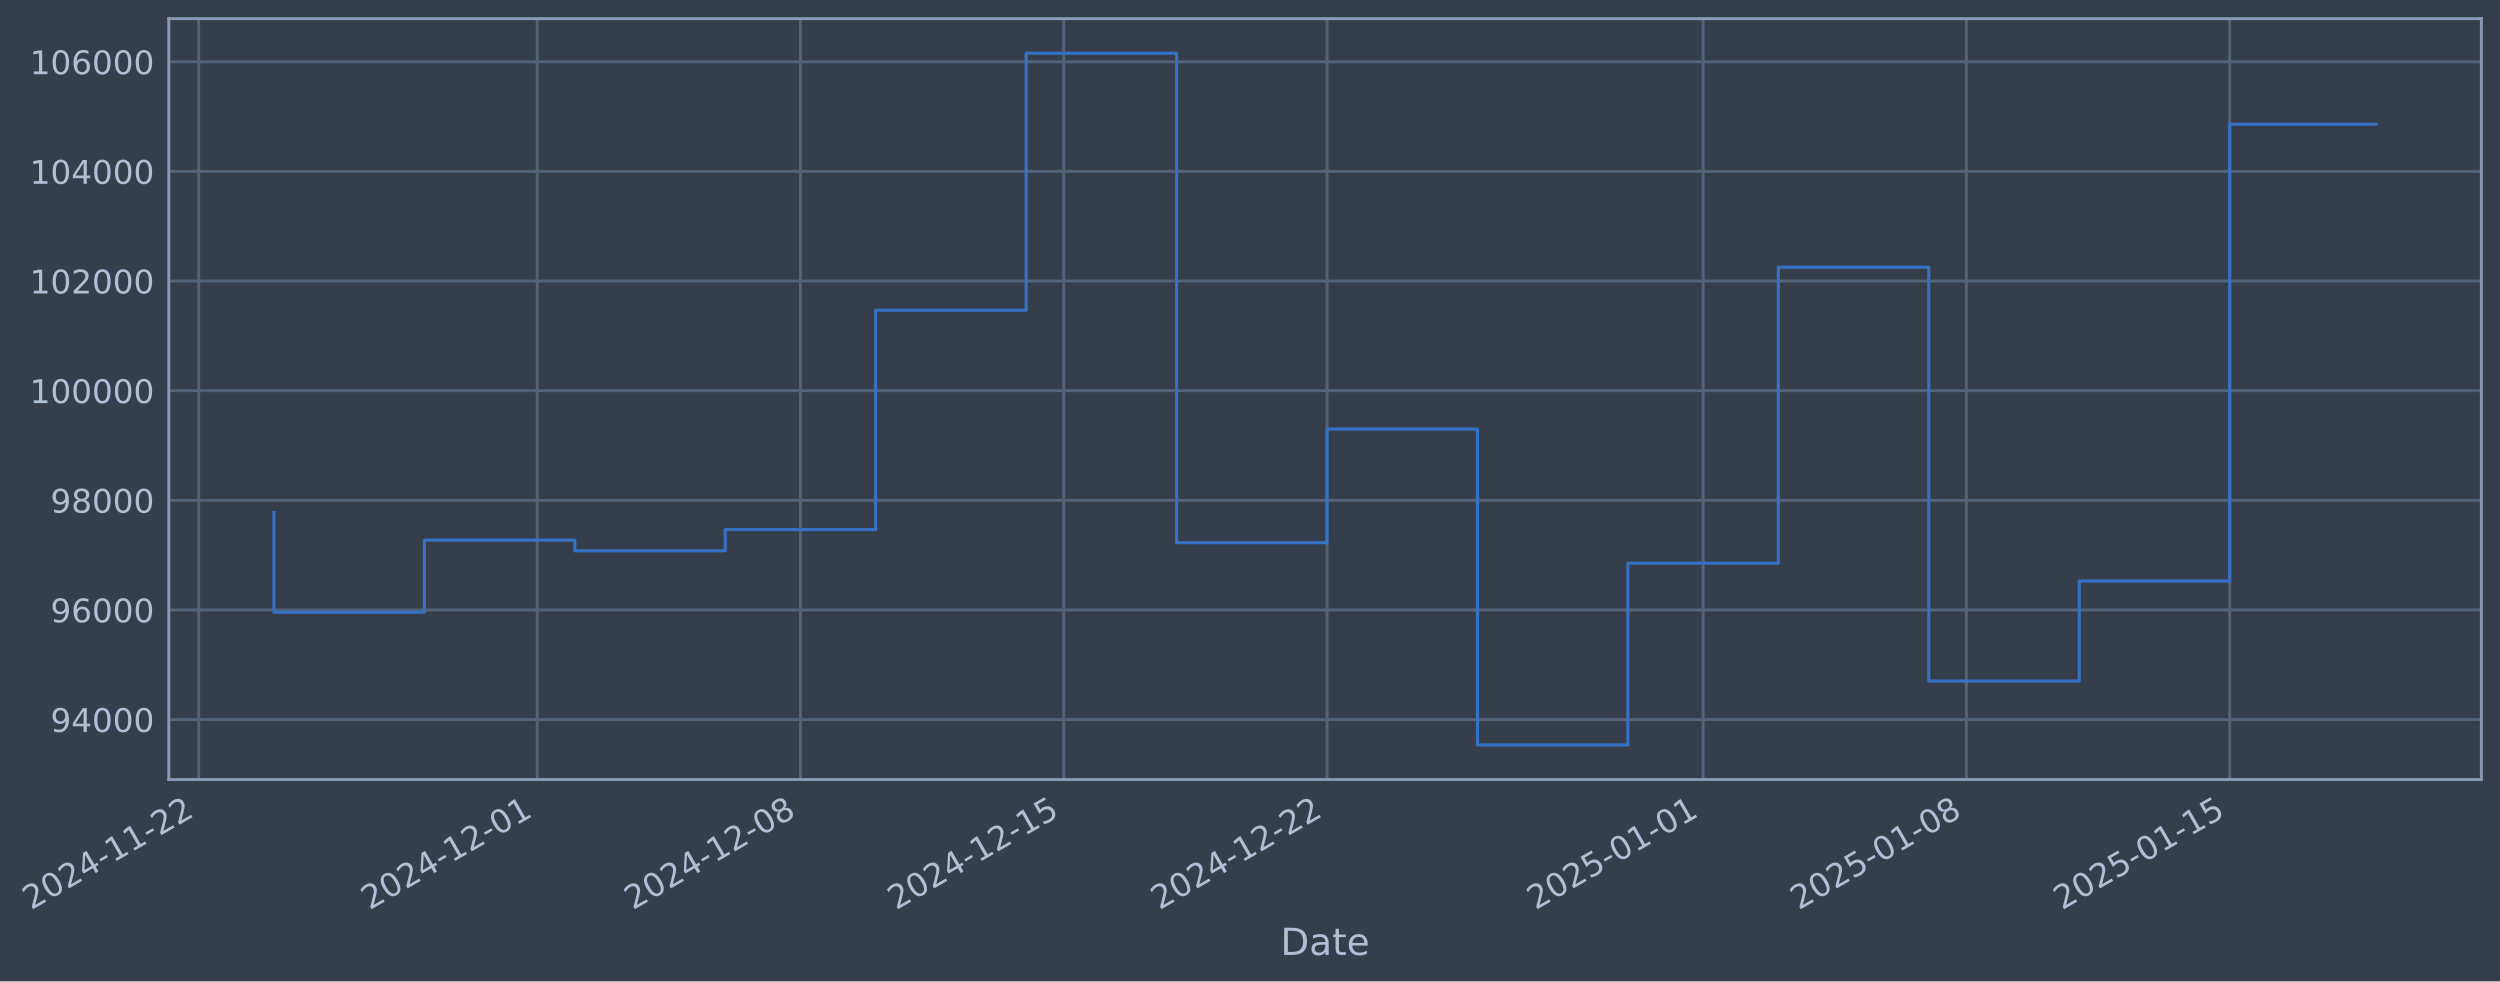
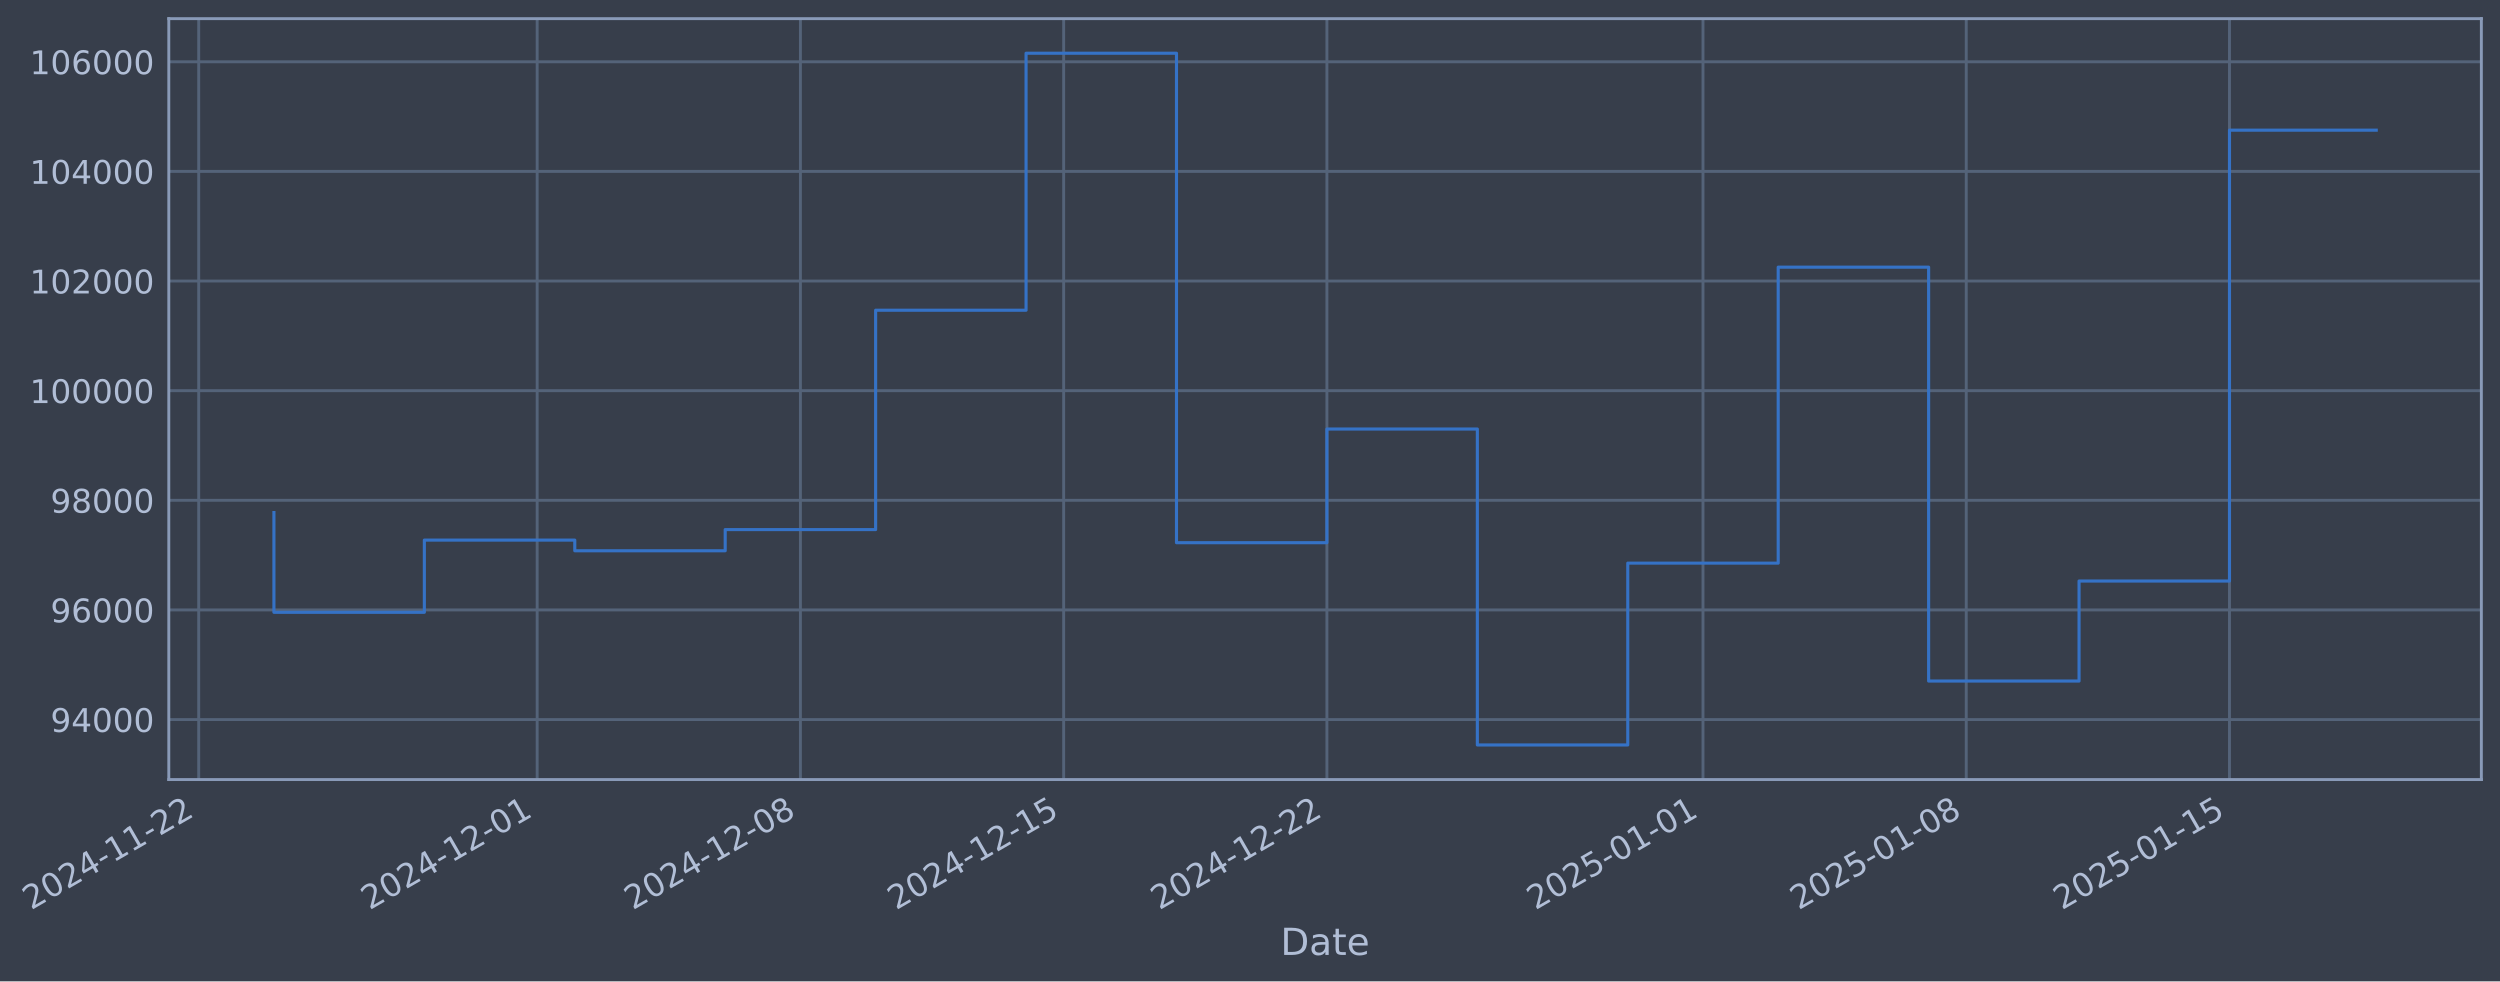
- <svg xmlns="http://www.w3.org/2000/svg" xmlns:xlink="http://www.w3.org/1999/xlink" width="965.171pt" height="378.87pt" viewBox="0 0 965.171 378.87" version="1.1">
+ <svg xmlns="http://www.w3.org/2000/svg" xmlns:xlink="http://www.w3.org/1999/xlink" width="965.168pt" height="378.87pt" viewBox="0 0 965.168 378.87" version="1.1">
  <defs>
    <style type="text/css">*{stroke-linejoin: round; stroke-linecap: butt}</style>
  </defs>
  <g id="figure_1">
    <g id="patch_1">
-       <path d="M 0 378.87  L 965.171 378.87  L 965.171 0  L 0 0  z " style="fill: #373e4b" />
+       <path d="M 0 378.87  L 965.168 378.87  L 965.168 0  L 0 0  z " style="fill: #373e4b" />
    </g>
    <g id="axes_1">
      <g id="patch_2">
-         <path d="M 65.171 300.96  L 957.971 300.96  L 957.971 7.2  L 65.171 7.2  z " style="fill: #373e4b" />
+         <path d="M 65.168 300.96  L 957.968 300.96  L 957.968 7.2  L 65.168 7.2  z " style="fill: #373e4b" />
      </g>
      <g id="matplotlib.axis_1">
        <g id="xtick_1">
          <g id="line2d_1">
-             <path d="M 76.713 300.96  L 76.713 7.2  " clip-path="url(#p9453b588e1)" style="fill: none; stroke: #546379; stroke-width: 1.12; stroke-linecap: square" />
+             <path d="M 76.713 300.96  L 76.713 7.2  " clip-path="url(#p61e8190046)" style="fill: none; stroke: #546379; stroke-width: 1.12; stroke-linecap: square" />
          </g>
          <g id="line2d_2" />
          <g id="text_1">
            <g style="fill: #b1bed6" transform="translate(11.98702 351.4642) rotate(-30) scale(0.126 -0.126)">
              <defs>
                <path id="DejaVuSans-32" d="M 1228 531  L 3431 531  L 3431 0  L 469 0  L 469 531  Q 828 903 1448 1529  Q 2069 2156 2228 2338  Q 2531 2678 2651 2914  Q 2772 3150 2772 3378  Q 2772 3750 2511 3984  Q 2250 4219 1831 4219  Q 1534 4219 1204 4116  Q 875 4013 500 3803  L 500 4441  Q 881 4594 1212 4672  Q 1544 4750 1819 4750  Q 2544 4750 2975 4387  Q 3406 4025 3406 3419  Q 3406 3131 3298 2873  Q 3191 2616 2906 2266  Q 2828 2175 2409 1742  Q 1991 1309 1228 531  z " transform="scale(0.015625)" />
                <path id="DejaVuSans-30" d="M 2034 4250  Q 1547 4250 1301 3770  Q 1056 3291 1056 2328  Q 1056 1369 1301 889  Q 1547 409 2034 409  Q 2525 409 2770 889  Q 3016 1369 3016 2328  Q 3016 3291 2770 3770  Q 2525 4250 2034 4250  z M 2034 4750  Q 2819 4750 3233 4129  Q 3647 3509 3647 2328  Q 3647 1150 3233 529  Q 2819 -91 2034 -91  Q 1250 -91 836 529  Q 422 1150 422 2328  Q 422 3509 836 4129  Q 1250 4750 2034 4750  z " transform="scale(0.015625)" />
                <path id="DejaVuSans-34" d="M 2419 4116  L 825 1625  L 2419 1625  L 2419 4116  z M 2253 4666  L 3047 4666  L 3047 1625  L 3713 1625  L 3713 1100  L 3047 1100  L 3047 0  L 2419 0  L 2419 1100  L 313 1100  L 313 1709  L 2253 4666  z " transform="scale(0.015625)" />
                <path id="DejaVuSans-2d" d="M 313 2009  L 1997 2009  L 1997 1497  L 313 1497  L 313 2009  z " transform="scale(0.015625)" />
                <path id="DejaVuSans-31" d="M 794 531  L 1825 531  L 1825 4091  L 703 3866  L 703 4441  L 1819 4666  L 2450 4666  L 2450 531  L 3481 531  L 3481 0  L 794 0  L 794 531  z " transform="scale(0.015625)" />
              </defs>
              <use xlink:href="#DejaVuSans-32" />
              <use xlink:href="#DejaVuSans-30" transform="translate(63.62305 0)" />
              <use xlink:href="#DejaVuSans-32" transform="translate(127.2461 0)" />
              <use xlink:href="#DejaVuSans-34" transform="translate(190.8691 0)" />
              <use xlink:href="#DejaVuSans-2d" transform="translate(254.4922 0)" />
              <use xlink:href="#DejaVuSans-31" transform="translate(290.5762 0)" />
              <use xlink:href="#DejaVuSans-31" transform="translate(354.1992 0)" />
              <use xlink:href="#DejaVuSans-2d" transform="translate(417.8223 0)" />
              <use xlink:href="#DejaVuSans-32" transform="translate(453.9062 0)" />
              <use xlink:href="#DejaVuSans-32" transform="translate(517.5293 0)" />
            </g>
          </g>
        </g>
        <g id="xtick_2">
          <g id="line2d_3">
-             <path d="M 207.395 300.96  L 207.395 7.2  " clip-path="url(#p9453b588e1)" style="fill: none; stroke: #546379; stroke-width: 1.12; stroke-linecap: square" />
+             <path d="M 207.382 300.96  L 207.382 7.2  " clip-path="url(#p61e8190046)" style="fill: none; stroke: #546379; stroke-width: 1.12; stroke-linecap: square" />
          </g>
          <g id="line2d_4" />
          <g id="text_2">
-             <g style="fill: #b1bed6" transform="translate(142.6696 351.4642) rotate(-30) scale(0.126 -0.126)">
+             <g style="fill: #b1bed6" transform="translate(142.6568 351.4642) rotate(-30) scale(0.126 -0.126)">
              <use xlink:href="#DejaVuSans-32" />
              <use xlink:href="#DejaVuSans-30" transform="translate(63.62305 0)" />
              <use xlink:href="#DejaVuSans-32" transform="translate(127.2461 0)" />
              <use xlink:href="#DejaVuSans-34" transform="translate(190.8691 0)" />
              <use xlink:href="#DejaVuSans-2d" transform="translate(254.4922 0)" />
              <use xlink:href="#DejaVuSans-31" transform="translate(290.5762 0)" />
              <use xlink:href="#DejaVuSans-32" transform="translate(354.1992 0)" />
              <use xlink:href="#DejaVuSans-2d" transform="translate(417.8223 0)" />
              <use xlink:href="#DejaVuSans-30" transform="translate(453.9062 0)" />
              <use xlink:href="#DejaVuSans-31" transform="translate(517.5293 0)" />
            </g>
          </g>
        </g>
        <g id="xtick_3">
          <g id="line2d_5">
-             <path d="M 309.037 300.96  L 309.037 7.2  " clip-path="url(#p9453b588e1)" style="fill: none; stroke: #546379; stroke-width: 1.12; stroke-linecap: square" />
+             <path d="M 309.014 300.96  L 309.014 7.2  " clip-path="url(#p61e8190046)" style="fill: none; stroke: #546379; stroke-width: 1.12; stroke-linecap: square" />
          </g>
          <g id="line2d_6" />
          <g id="text_3">
-             <g style="fill: #b1bed6" transform="translate(244.3115 351.4642) rotate(-30) scale(0.126 -0.126)">
+             <g style="fill: #b1bed6" transform="translate(244.2888 351.4642) rotate(-30) scale(0.126 -0.126)">
              <defs>
                <path id="DejaVuSans-38" d="M 2034 2216  Q 1584 2216 1326 1975  Q 1069 1734 1069 1313  Q 1069 891 1326 650  Q 1584 409 2034 409  Q 2484 409 2743 651  Q 3003 894 3003 1313  Q 3003 1734 2745 1975  Q 2488 2216 2034 2216  z M 1403 2484  Q 997 2584 770 2862  Q 544 3141 544 3541  Q 544 4100 942 4425  Q 1341 4750 2034 4750  Q 2731 4750 3128 4425  Q 3525 4100 3525 3541  Q 3525 3141 3298 2862  Q 3072 2584 2669 2484  Q 3125 2378 3379 2068  Q 3634 1759 3634 1313  Q 3634 634 3220 271  Q 2806 -91 2034 -91  Q 1263 -91 848 271  Q 434 634 434 1313  Q 434 1759 690 2068  Q 947 2378 1403 2484  z M 1172 3481  Q 1172 3119 1398 2916  Q 1625 2713 2034 2713  Q 2441 2713 2670 2916  Q 2900 3119 2900 3481  Q 2900 3844 2670 4047  Q 2441 4250 2034 4250  Q 1625 4250 1398 4047  Q 1172 3844 1172 3481  z " transform="scale(0.015625)" />
              </defs>
              <use xlink:href="#DejaVuSans-32" />
              <use xlink:href="#DejaVuSans-30" transform="translate(63.62305 0)" />
              <use xlink:href="#DejaVuSans-32" transform="translate(127.2461 0)" />
              <use xlink:href="#DejaVuSans-34" transform="translate(190.8691 0)" />
              <use xlink:href="#DejaVuSans-2d" transform="translate(254.4922 0)" />
              <use xlink:href="#DejaVuSans-31" transform="translate(290.5762 0)" />
              <use xlink:href="#DejaVuSans-32" transform="translate(354.1992 0)" />
              <use xlink:href="#DejaVuSans-2d" transform="translate(417.8223 0)" />
              <use xlink:href="#DejaVuSans-30" transform="translate(453.9062 0)" />
              <use xlink:href="#DejaVuSans-38" transform="translate(517.5293 0)" />
            </g>
          </g>
        </g>
        <g id="xtick_4">
          <g id="line2d_7">
-             <path d="M 410.679 300.96  L 410.679 7.2  " clip-path="url(#p9453b588e1)" style="fill: none; stroke: #546379; stroke-width: 1.12; stroke-linecap: square" />
+             <path d="M 410.646 300.96  L 410.646 7.2  " clip-path="url(#p61e8190046)" style="fill: none; stroke: #546379; stroke-width: 1.12; stroke-linecap: square" />
          </g>
          <g id="line2d_8" />
          <g id="text_4">
-             <g style="fill: #b1bed6" transform="translate(345.9535 351.4642) rotate(-30) scale(0.126 -0.126)">
+             <g style="fill: #b1bed6" transform="translate(345.9209 351.4642) rotate(-30) scale(0.126 -0.126)">
              <defs>
                <path id="DejaVuSans-35" d="M 691 4666  L 3169 4666  L 3169 4134  L 1269 4134  L 1269 2991  Q 1406 3038 1543 3061  Q 1681 3084 1819 3084  Q 2600 3084 3056 2656  Q 3513 2228 3513 1497  Q 3513 744 3044 326  Q 2575 -91 1722 -91  Q 1428 -91 1123 -41  Q 819 9 494 109  L 494 744  Q 775 591 1075 516  Q 1375 441 1709 441  Q 2250 441 2565 725  Q 2881 1009 2881 1497  Q 2881 1984 2565 2268  Q 2250 2553 1709 2553  Q 1456 2553 1204 2497  Q 953 2441 691 2322  L 691 4666  z " transform="scale(0.015625)" />
              </defs>
              <use xlink:href="#DejaVuSans-32" />
              <use xlink:href="#DejaVuSans-30" transform="translate(63.62305 0)" />
              <use xlink:href="#DejaVuSans-32" transform="translate(127.2461 0)" />
              <use xlink:href="#DejaVuSans-34" transform="translate(190.8691 0)" />
              <use xlink:href="#DejaVuSans-2d" transform="translate(254.4922 0)" />
              <use xlink:href="#DejaVuSans-31" transform="translate(290.5762 0)" />
              <use xlink:href="#DejaVuSans-32" transform="translate(354.1992 0)" />
              <use xlink:href="#DejaVuSans-2d" transform="translate(417.8223 0)" />
              <use xlink:href="#DejaVuSans-31" transform="translate(453.9062 0)" />
              <use xlink:href="#DejaVuSans-35" transform="translate(517.5293 0)" />
            </g>
          </g>
        </g>
        <g id="xtick_5">
          <g id="line2d_9">
-             <path d="M 512.321 300.96  L 512.321 7.2  " clip-path="url(#p9453b588e1)" style="fill: none; stroke: #546379; stroke-width: 1.12; stroke-linecap: square" />
+             <path d="M 512.278 300.96  L 512.278 7.2  " clip-path="url(#p61e8190046)" style="fill: none; stroke: #546379; stroke-width: 1.12; stroke-linecap: square" />
          </g>
          <g id="line2d_10" />
          <g id="text_5">
-             <g style="fill: #b1bed6" transform="translate(447.5955 351.4642) rotate(-30) scale(0.126 -0.126)">
+             <g style="fill: #b1bed6" transform="translate(447.5529 351.4642) rotate(-30) scale(0.126 -0.126)">
              <use xlink:href="#DejaVuSans-32" />
              <use xlink:href="#DejaVuSans-30" transform="translate(63.62305 0)" />
              <use xlink:href="#DejaVuSans-32" transform="translate(127.2461 0)" />
              <use xlink:href="#DejaVuSans-34" transform="translate(190.8691 0)" />
              <use xlink:href="#DejaVuSans-2d" transform="translate(254.4922 0)" />
              <use xlink:href="#DejaVuSans-31" transform="translate(290.5762 0)" />
              <use xlink:href="#DejaVuSans-32" transform="translate(354.1992 0)" />
              <use xlink:href="#DejaVuSans-2d" transform="translate(417.8223 0)" />
              <use xlink:href="#DejaVuSans-32" transform="translate(453.9062 0)" />
              <use xlink:href="#DejaVuSans-32" transform="translate(517.5293 0)" />
            </g>
          </g>
        </g>
        <g id="xtick_6">
          <g id="line2d_11">
-             <path d="M 657.524 300.96  L 657.524 7.2  " clip-path="url(#p9453b588e1)" style="fill: none; stroke: #546379; stroke-width: 1.12; stroke-linecap: square" />
+             <path d="M 657.467 300.96  L 657.467 7.2  " clip-path="url(#p61e8190046)" style="fill: none; stroke: #546379; stroke-width: 1.12; stroke-linecap: square" />
          </g>
          <g id="line2d_12" />
          <g id="text_6">
-             <g style="fill: #b1bed6" transform="translate(592.7983 351.4642) rotate(-30) scale(0.126 -0.126)">
+             <g style="fill: #b1bed6" transform="translate(592.7415 351.4642) rotate(-30) scale(0.126 -0.126)">
              <use xlink:href="#DejaVuSans-32" />
              <use xlink:href="#DejaVuSans-30" transform="translate(63.62305 0)" />
              <use xlink:href="#DejaVuSans-32" transform="translate(127.2461 0)" />
              <use xlink:href="#DejaVuSans-35" transform="translate(190.8691 0)" />
              <use xlink:href="#DejaVuSans-2d" transform="translate(254.4922 0)" />
              <use xlink:href="#DejaVuSans-30" transform="translate(290.5762 0)" />
              <use xlink:href="#DejaVuSans-31" transform="translate(354.1992 0)" />
              <use xlink:href="#DejaVuSans-2d" transform="translate(417.8223 0)" />
              <use xlink:href="#DejaVuSans-30" transform="translate(453.9062 0)" />
              <use xlink:href="#DejaVuSans-31" transform="translate(517.5293 0)" />
            </g>
          </g>
        </g>
        <g id="xtick_7">
          <g id="line2d_13">
-             <path d="M 759.166 300.96  L 759.166 7.2  " clip-path="url(#p9453b588e1)" style="fill: none; stroke: #546379; stroke-width: 1.12; stroke-linecap: square" />
+             <path d="M 759.099 300.96  L 759.099 7.2  " clip-path="url(#p61e8190046)" style="fill: none; stroke: #546379; stroke-width: 1.12; stroke-linecap: square" />
          </g>
          <g id="line2d_14" />
          <g id="text_7">
-             <g style="fill: #b1bed6" transform="translate(694.4403 351.4642) rotate(-30) scale(0.126 -0.126)">
+             <g style="fill: #b1bed6" transform="translate(694.3736 351.4642) rotate(-30) scale(0.126 -0.126)">
              <use xlink:href="#DejaVuSans-32" />
              <use xlink:href="#DejaVuSans-30" transform="translate(63.62305 0)" />
              <use xlink:href="#DejaVuSans-32" transform="translate(127.2461 0)" />
              <use xlink:href="#DejaVuSans-35" transform="translate(190.8691 0)" />
              <use xlink:href="#DejaVuSans-2d" transform="translate(254.4922 0)" />
              <use xlink:href="#DejaVuSans-30" transform="translate(290.5762 0)" />
              <use xlink:href="#DejaVuSans-31" transform="translate(354.1992 0)" />
              <use xlink:href="#DejaVuSans-2d" transform="translate(417.8223 0)" />
              <use xlink:href="#DejaVuSans-30" transform="translate(453.9062 0)" />
              <use xlink:href="#DejaVuSans-38" transform="translate(517.5293 0)" />
            </g>
          </g>
        </g>
        <g id="xtick_8">
          <g id="line2d_15">
-             <path d="M 860.808 300.96  L 860.808 7.2  " clip-path="url(#p9453b588e1)" style="fill: none; stroke: #546379; stroke-width: 1.12; stroke-linecap: square" />
+             <path d="M 860.731 300.96  L 860.731 7.2  " clip-path="url(#p61e8190046)" style="fill: none; stroke: #546379; stroke-width: 1.12; stroke-linecap: square" />
          </g>
          <g id="line2d_16" />
          <g id="text_8">
-             <g style="fill: #b1bed6" transform="translate(796.0822 351.4642) rotate(-30) scale(0.126 -0.126)">
+             <g style="fill: #b1bed6" transform="translate(796.0056 351.4642) rotate(-30) scale(0.126 -0.126)">
              <use xlink:href="#DejaVuSans-32" />
              <use xlink:href="#DejaVuSans-30" transform="translate(63.62305 0)" />
              <use xlink:href="#DejaVuSans-32" transform="translate(127.2461 0)" />
              <use xlink:href="#DejaVuSans-35" transform="translate(190.8691 0)" />
              <use xlink:href="#DejaVuSans-2d" transform="translate(254.4922 0)" />
              <use xlink:href="#DejaVuSans-30" transform="translate(290.5762 0)" />
              <use xlink:href="#DejaVuSans-31" transform="translate(354.1992 0)" />
              <use xlink:href="#DejaVuSans-2d" transform="translate(417.8223 0)" />
              <use xlink:href="#DejaVuSans-31" transform="translate(453.9062 0)" />
              <use xlink:href="#DejaVuSans-35" transform="translate(517.5293 0)" />
            </g>
          </g>
        </g>
        <g id="text_9">
-           <g style="fill: #b1bed6" transform="translate(494.3621 368.6753) scale(0.144 -0.144)">
+           <g style="fill: #b1bed6" transform="translate(494.3593 368.6753) scale(0.144 -0.144)">
            <defs>
              <path id="DejaVuSans-44" d="M 1259 4147  L 1259 519  L 2022 519  Q 2988 519 3436 956  Q 3884 1394 3884 2338  Q 3884 3275 3436 3711  Q 2988 4147 2022 4147  L 1259 4147  z M 628 4666  L 1925 4666  Q 3281 4666 3915 4102  Q 4550 3538 4550 2338  Q 4550 1131 3912 565  Q 3275 0 1925 0  L 628 0  L 628 4666  z " transform="scale(0.015625)" />
              <path id="DejaVuSans-61" d="M 2194 1759  Q 1497 1759 1228 1600  Q 959 1441 959 1056  Q 959 750 1161 570  Q 1363 391 1709 391  Q 2188 391 2477 730  Q 2766 1069 2766 1631  L 2766 1759  L 2194 1759  z M 3341 1997  L 3341 0  L 2766 0  L 2766 531  Q 2569 213 2275 61  Q 1981 -91 1556 -91  Q 1019 -91 701 211  Q 384 513 384 1019  Q 384 1609 779 1909  Q 1175 2209 1959 2209  L 2766 2209  L 2766 2266  Q 2766 2663 2505 2880  Q 2244 3097 1772 3097  Q 1472 3097 1187 3025  Q 903 2953 641 2809  L 641 3341  Q 956 3463 1253 3523  Q 1550 3584 1831 3584  Q 2591 3584 2966 3190  Q 3341 2797 3341 1997  z " transform="scale(0.015625)" />
              <path id="DejaVuSans-74" d="M 1172 4494  L 1172 3500  L 2356 3500  L 2356 3053  L 1172 3053  L 1172 1153  Q 1172 725 1289 603  Q 1406 481 1766 481  L 2356 481  L 2356 0  L 1766 0  Q 1100 0 847 248  Q 594 497 594 1153  L 594 3053  L 172 3053  L 172 3500  L 594 3500  L 594 4494  L 1172 4494  z " transform="scale(0.015625)" />
              <path id="DejaVuSans-65" d="M 3597 1894  L 3597 1613  L 953 1613  Q 991 1019 1311 708  Q 1631 397 2203 397  Q 2534 397 2845 478  Q 3156 559 3463 722  L 3463 178  Q 3153 47 2828 -22  Q 2503 -91 2169 -91  Q 1331 -91 842 396  Q 353 884 353 1716  Q 353 2575 817 3079  Q 1281 3584 2069 3584  Q 2775 3584 3186 3129  Q 3597 2675 3597 1894  z M 3022 2063  Q 3016 2534 2758 2815  Q 2500 3097 2075 3097  Q 1594 3097 1305 2825  Q 1016 2553 972 2059  L 3022 2063  z " transform="scale(0.015625)" />
            </defs>
            <use xlink:href="#DejaVuSans-44" />
            <use xlink:href="#DejaVuSans-61" transform="translate(77.00195 0)" />
            <use xlink:href="#DejaVuSans-74" transform="translate(138.2812 0)" />
            <use xlink:href="#DejaVuSans-65" transform="translate(177.4902 0)" />
          </g>
        </g>
      </g>
      <g id="matplotlib.axis_2">
        <g id="ytick_1">
          <g id="line2d_17">
-             <path d="M 65.171 277.797  L 957.971 277.797  " clip-path="url(#p9453b588e1)" style="fill: none; stroke: #546379; stroke-width: 1.12; stroke-linecap: square" />
+             <path d="M 65.168 277.797  L 957.968 277.797  " clip-path="url(#p61e8190046)" style="fill: none; stroke: #546379; stroke-width: 1.12; stroke-linecap: square" />
          </g>
          <g id="line2d_18" />
          <g id="text_10">
-             <g style="fill: #b1bed6" transform="translate(19.48752 282.5841) scale(0.126 -0.126)">
+             <g style="fill: #b1bed6" transform="translate(19.48468 282.5841) scale(0.126 -0.126)">
              <defs>
                <path id="DejaVuSans-39" d="M 703 97  L 703 672  Q 941 559 1184 500  Q 1428 441 1663 441  Q 2288 441 2617 861  Q 2947 1281 2994 2138  Q 2813 1869 2534 1725  Q 2256 1581 1919 1581  Q 1219 1581 811 2004  Q 403 2428 403 3163  Q 403 3881 828 4315  Q 1253 4750 1959 4750  Q 2769 4750 3195 4129  Q 3622 3509 3622 2328  Q 3622 1225 3098 567  Q 2575 -91 1691 -91  Q 1453 -91 1209 -44  Q 966 3 703 97  z M 1959 2075  Q 2384 2075 2632 2365  Q 2881 2656 2881 3163  Q 2881 3666 2632 3958  Q 2384 4250 1959 4250  Q 1534 4250 1286 3958  Q 1038 3666 1038 3163  Q 1038 2656 1286 2365  Q 1534 2075 1959 2075  z " transform="scale(0.015625)" />
              </defs>
              <use xlink:href="#DejaVuSans-39" />
              <use xlink:href="#DejaVuSans-34" transform="translate(63.62305 0)" />
              <use xlink:href="#DejaVuSans-30" transform="translate(127.2461 0)" />
              <use xlink:href="#DejaVuSans-30" transform="translate(190.8691 0)" />
              <use xlink:href="#DejaVuSans-30" transform="translate(254.4922 0)" />
            </g>
          </g>
        </g>
        <g id="ytick_2">
          <g id="line2d_19">
-             <path d="M 65.171 235.473  L 957.971 235.473  " clip-path="url(#p9453b588e1)" style="fill: none; stroke: #546379; stroke-width: 1.12; stroke-linecap: square" />
+             <path d="M 65.168 235.473  L 957.968 235.473  " clip-path="url(#p61e8190046)" style="fill: none; stroke: #546379; stroke-width: 1.12; stroke-linecap: square" />
          </g>
          <g id="line2d_20" />
          <g id="text_11">
-             <g style="fill: #b1bed6" transform="translate(19.48752 240.2602) scale(0.126 -0.126)">
+             <g style="fill: #b1bed6" transform="translate(19.48468 240.2602) scale(0.126 -0.126)">
              <defs>
                <path id="DejaVuSans-36" d="M 2113 2584  Q 1688 2584 1439 2293  Q 1191 2003 1191 1497  Q 1191 994 1439 701  Q 1688 409 2113 409  Q 2538 409 2786 701  Q 3034 994 3034 1497  Q 3034 2003 2786 2293  Q 2538 2584 2113 2584  z M 3366 4563  L 3366 3988  Q 3128 4100 2886 4159  Q 2644 4219 2406 4219  Q 1781 4219 1451 3797  Q 1122 3375 1075 2522  Q 1259 2794 1537 2939  Q 1816 3084 2150 3084  Q 2853 3084 3261 2657  Q 3669 2231 3669 1497  Q 3669 778 3244 343  Q 2819 -91 2113 -91  Q 1303 -91 875 529  Q 447 1150 447 2328  Q 447 3434 972 4092  Q 1497 4750 2381 4750  Q 2619 4750 2861 4703  Q 3103 4656 3366 4563  z " transform="scale(0.015625)" />
              </defs>
              <use xlink:href="#DejaVuSans-39" />
              <use xlink:href="#DejaVuSans-36" transform="translate(63.62305 0)" />
              <use xlink:href="#DejaVuSans-30" transform="translate(127.2461 0)" />
              <use xlink:href="#DejaVuSans-30" transform="translate(190.8691 0)" />
              <use xlink:href="#DejaVuSans-30" transform="translate(254.4922 0)" />
            </g>
          </g>
        </g>
        <g id="ytick_3">
          <g id="line2d_21">
-             <path d="M 65.171 193.149  L 957.971 193.149  " clip-path="url(#p9453b588e1)" style="fill: none; stroke: #546379; stroke-width: 1.12; stroke-linecap: square" />
+             <path d="M 65.168 193.149  L 957.968 193.149  " clip-path="url(#p61e8190046)" style="fill: none; stroke: #546379; stroke-width: 1.12; stroke-linecap: square" />
          </g>
          <g id="line2d_22" />
          <g id="text_12">
-             <g style="fill: #b1bed6" transform="translate(19.48752 197.9364) scale(0.126 -0.126)">
+             <g style="fill: #b1bed6" transform="translate(19.48468 197.9364) scale(0.126 -0.126)">
              <use xlink:href="#DejaVuSans-39" />
              <use xlink:href="#DejaVuSans-38" transform="translate(63.62305 0)" />
              <use xlink:href="#DejaVuSans-30" transform="translate(127.2461 0)" />
              <use xlink:href="#DejaVuSans-30" transform="translate(190.8691 0)" />
              <use xlink:href="#DejaVuSans-30" transform="translate(254.4922 0)" />
            </g>
          </g>
        </g>
        <g id="ytick_4">
          <g id="line2d_23">
-             <path d="M 65.171 150.826  L 957.971 150.826  " clip-path="url(#p9453b588e1)" style="fill: none; stroke: #546379; stroke-width: 1.12; stroke-linecap: square" />
+             <path d="M 65.168 150.826  L 957.968 150.826  " clip-path="url(#p61e8190046)" style="fill: none; stroke: #546379; stroke-width: 1.12; stroke-linecap: square" />
          </g>
          <g id="line2d_24" />
          <g id="text_13">
-             <g style="fill: #b1bed6" transform="translate(11.47077 155.6126) scale(0.126 -0.126)">
+             <g style="fill: #b1bed6" transform="translate(11.46793 155.6126) scale(0.126 -0.126)">
              <use xlink:href="#DejaVuSans-31" />
              <use xlink:href="#DejaVuSans-30" transform="translate(63.62305 0)" />
              <use xlink:href="#DejaVuSans-30" transform="translate(127.2461 0)" />
              <use xlink:href="#DejaVuSans-30" transform="translate(190.8691 0)" />
              <use xlink:href="#DejaVuSans-30" transform="translate(254.4922 0)" />
              <use xlink:href="#DejaVuSans-30" transform="translate(318.1152 0)" />
            </g>
          </g>
        </g>
        <g id="ytick_5">
          <g id="line2d_25">
-             <path d="M 65.171 108.502  L 957.971 108.502  " clip-path="url(#p9453b588e1)" style="fill: none; stroke: #546379; stroke-width: 1.12; stroke-linecap: square" />
+             <path d="M 65.168 108.502  L 957.968 108.502  " clip-path="url(#p61e8190046)" style="fill: none; stroke: #546379; stroke-width: 1.12; stroke-linecap: square" />
          </g>
          <g id="line2d_26" />
          <g id="text_14">
-             <g style="fill: #b1bed6" transform="translate(11.47077 113.2888) scale(0.126 -0.126)">
+             <g style="fill: #b1bed6" transform="translate(11.46793 113.2888) scale(0.126 -0.126)">
              <use xlink:href="#DejaVuSans-31" />
              <use xlink:href="#DejaVuSans-30" transform="translate(63.62305 0)" />
              <use xlink:href="#DejaVuSans-32" transform="translate(127.2461 0)" />
              <use xlink:href="#DejaVuSans-30" transform="translate(190.8691 0)" />
              <use xlink:href="#DejaVuSans-30" transform="translate(254.4922 0)" />
              <use xlink:href="#DejaVuSans-30" transform="translate(318.1152 0)" />
            </g>
          </g>
        </g>
        <g id="ytick_6">
          <g id="line2d_27">
-             <path d="M 65.171 66.178  L 957.971 66.178  " clip-path="url(#p9453b588e1)" style="fill: none; stroke: #546379; stroke-width: 1.12; stroke-linecap: square" />
+             <path d="M 65.168 66.178  L 957.968 66.178  " clip-path="url(#p61e8190046)" style="fill: none; stroke: #546379; stroke-width: 1.12; stroke-linecap: square" />
          </g>
          <g id="line2d_28" />
          <g id="text_15">
-             <g style="fill: #b1bed6" transform="translate(11.47077 70.96502) scale(0.126 -0.126)">
+             <g style="fill: #b1bed6" transform="translate(11.46793 70.96502) scale(0.126 -0.126)">
              <use xlink:href="#DejaVuSans-31" />
              <use xlink:href="#DejaVuSans-30" transform="translate(63.62305 0)" />
              <use xlink:href="#DejaVuSans-34" transform="translate(127.2461 0)" />
              <use xlink:href="#DejaVuSans-30" transform="translate(190.8691 0)" />
              <use xlink:href="#DejaVuSans-30" transform="translate(254.4922 0)" />
              <use xlink:href="#DejaVuSans-30" transform="translate(318.1152 0)" />
            </g>
          </g>
        </g>
        <g id="ytick_7">
          <g id="line2d_29">
-             <path d="M 65.171 23.854  L 957.971 23.854  " clip-path="url(#p9453b588e1)" style="fill: none; stroke: #546379; stroke-width: 1.12; stroke-linecap: square" />
+             <path d="M 65.168 23.854  L 957.968 23.854  " clip-path="url(#p61e8190046)" style="fill: none; stroke: #546379; stroke-width: 1.12; stroke-linecap: square" />
          </g>
          <g id="line2d_30" />
          <g id="text_16">
-             <g style="fill: #b1bed6" transform="translate(11.47077 28.64121) scale(0.126 -0.126)">
+             <g style="fill: #b1bed6" transform="translate(11.46793 28.64121) scale(0.126 -0.126)">
              <use xlink:href="#DejaVuSans-31" />
              <use xlink:href="#DejaVuSans-30" transform="translate(63.62305 0)" />
              <use xlink:href="#DejaVuSans-36" transform="translate(127.2461 0)" />
              <use xlink:href="#DejaVuSans-30" transform="translate(190.8691 0)" />
              <use xlink:href="#DejaVuSans-30" transform="translate(254.4922 0)" />
              <use xlink:href="#DejaVuSans-30" transform="translate(318.1152 0)" />
            </g>
          </g>
        </g>
      </g>
      <g id="line2d_31">
-         <path d="M 105.753 197.87  L 105.753 236.383  L 163.834 236.383  L 163.834 208.521  L 221.915 208.521  L 221.915 212.628  L 279.996 212.628  L 279.996 204.459  L 338.078 204.459  L 338.078 119.77  L 396.159 119.77  L 396.159 20.553  L 454.24 20.553  L 454.24 209.517  L 512.321 209.517  L 512.321 165.636  L 570.402 165.636  L 570.402 287.607  L 628.483 287.607  L 628.483 217.409  L 686.564 217.409  L 686.564 103.141  L 744.645 103.141  L 744.645 262.927  L 802.727 262.927  L 802.727 224.318  L 860.808 224.318  L 860.808 47.964  L 917.389 47.964  " clip-path="url(#p9453b588e1)" style="fill: none; stroke: #3572c6; stroke-width: 1.2; stroke-linecap: square" />
+         <path d="M 105.75 197.87  L 105.75 236.383  L 163.826 236.383  L 163.826 208.521  L 221.901 208.521  L 221.901 212.628  L 279.977 212.628  L 279.977 204.459  L 338.052 204.459  L 338.052 119.77  L 396.128 119.77  L 396.128 20.553  L 454.203 20.553  L 454.203 209.517  L 512.278 209.517  L 512.278 165.636  L 570.354 165.636  L 570.354 287.607  L 628.429 287.607  L 628.429 217.409  L 686.505 217.409  L 686.505 103.141  L 744.58 103.141  L 744.58 262.927  L 802.656 262.927  L 802.656 224.318  L 860.731 224.318  L 860.731 50.247  L 917.387 50.247  " clip-path="url(#p61e8190046)" style="fill: none; stroke: #3572c6; stroke-width: 1.2; stroke-linecap: square" />
      </g>
      <g id="patch_3">
-         <path d="M 65.171 300.96  L 65.171 7.2  " style="fill: none; stroke: #899ab8; stroke-width: 1.12; stroke-linejoin: miter; stroke-linecap: square" />
+         <path d="M 65.168 300.96  L 65.168 7.2  " style="fill: none; stroke: #899ab8; stroke-width: 1.12; stroke-linejoin: miter; stroke-linecap: square" />
      </g>
      <g id="patch_4">
-         <path d="M 957.971 300.96  L 957.971 7.2  " style="fill: none; stroke: #899ab8; stroke-width: 1.12; stroke-linejoin: miter; stroke-linecap: square" />
+         <path d="M 957.968 300.96  L 957.968 7.2  " style="fill: none; stroke: #899ab8; stroke-width: 1.12; stroke-linejoin: miter; stroke-linecap: square" />
      </g>
      <g id="patch_5">
-         <path d="M 65.171 300.96  L 957.971 300.96  " style="fill: none; stroke: #899ab8; stroke-width: 1.12; stroke-linejoin: miter; stroke-linecap: square" />
+         <path d="M 65.168 300.96  L 957.968 300.96  " style="fill: none; stroke: #899ab8; stroke-width: 1.12; stroke-linejoin: miter; stroke-linecap: square" />
      </g>
      <g id="patch_6">
-         <path d="M 65.171 7.2  L 957.971 7.2  " style="fill: none; stroke: #899ab8; stroke-width: 1.12; stroke-linejoin: miter; stroke-linecap: square" />
+         <path d="M 65.168 7.2  L 957.968 7.2  " style="fill: none; stroke: #899ab8; stroke-width: 1.12; stroke-linejoin: miter; stroke-linecap: square" />
      </g>
    </g>
  </g>
  <defs>
-     <clipPath id="p9453b588e1">
-       <rect x="65.171" y="7.2" width="892.8" height="293.76" />
+     <clipPath id="p61e8190046">
+       <rect x="65.168" y="7.2" width="892.8" height="293.76" />
    </clipPath>
  </defs>
</svg>
